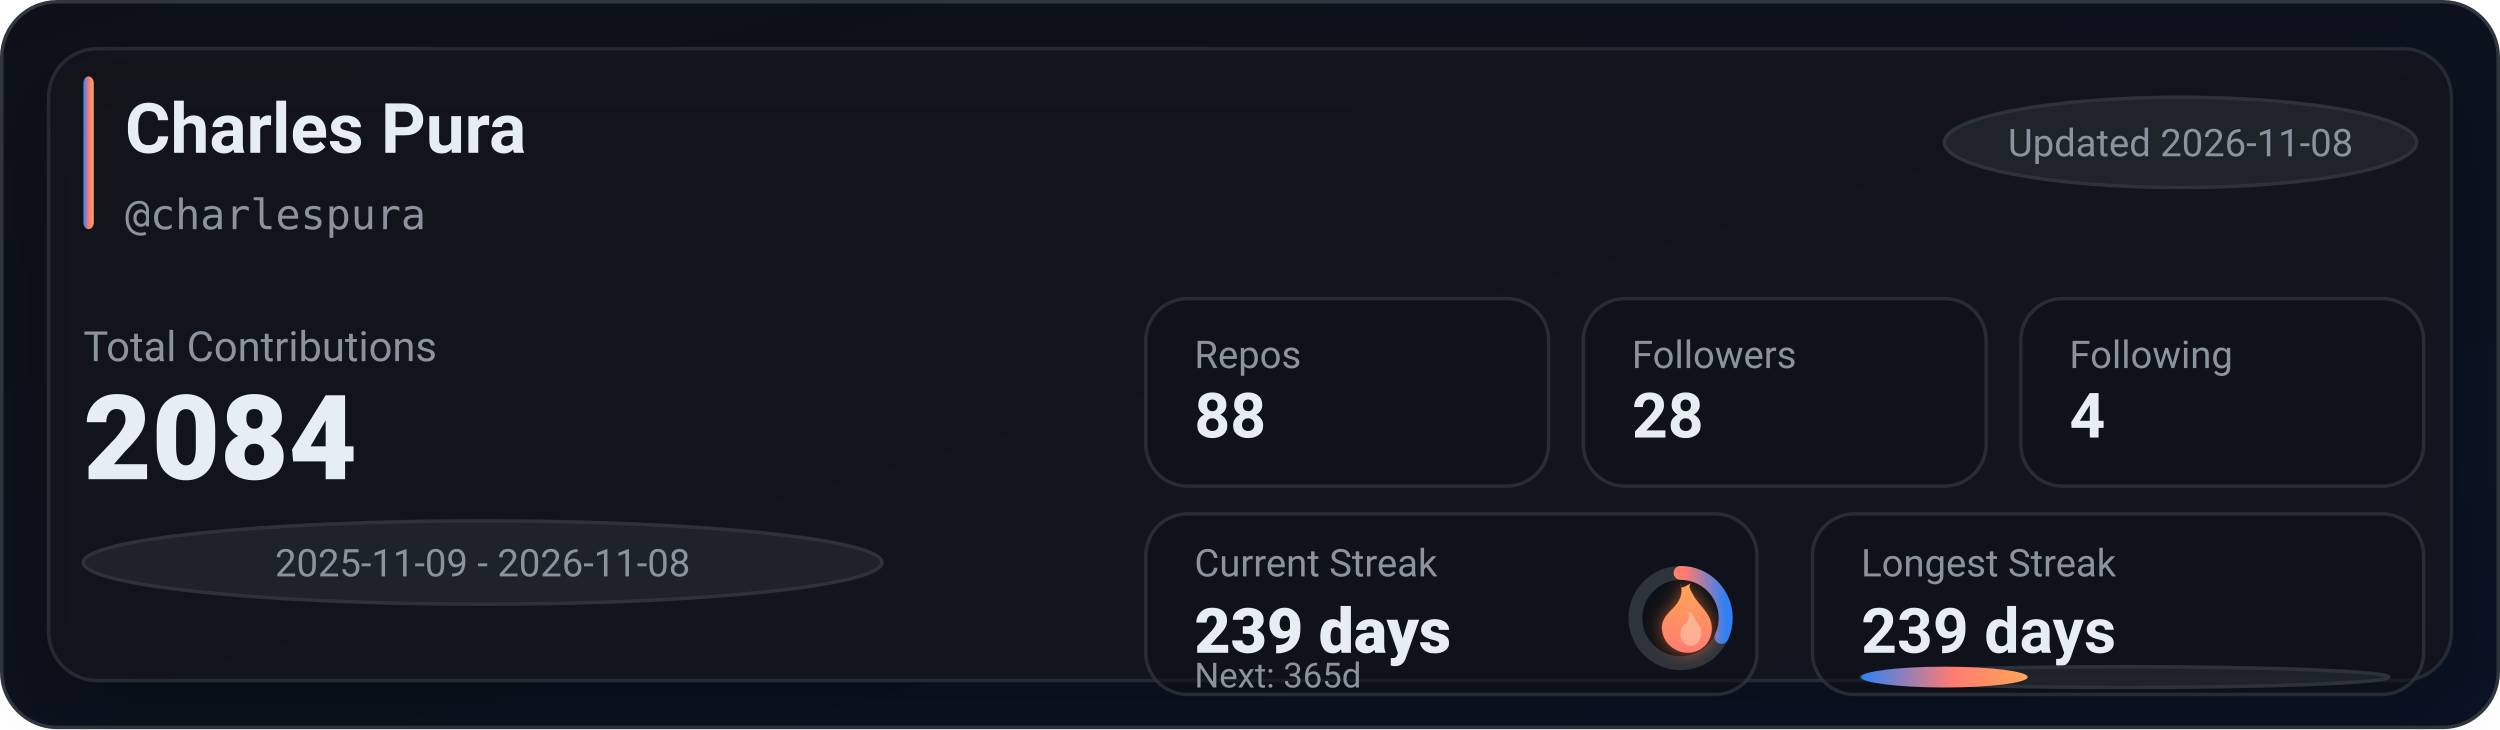
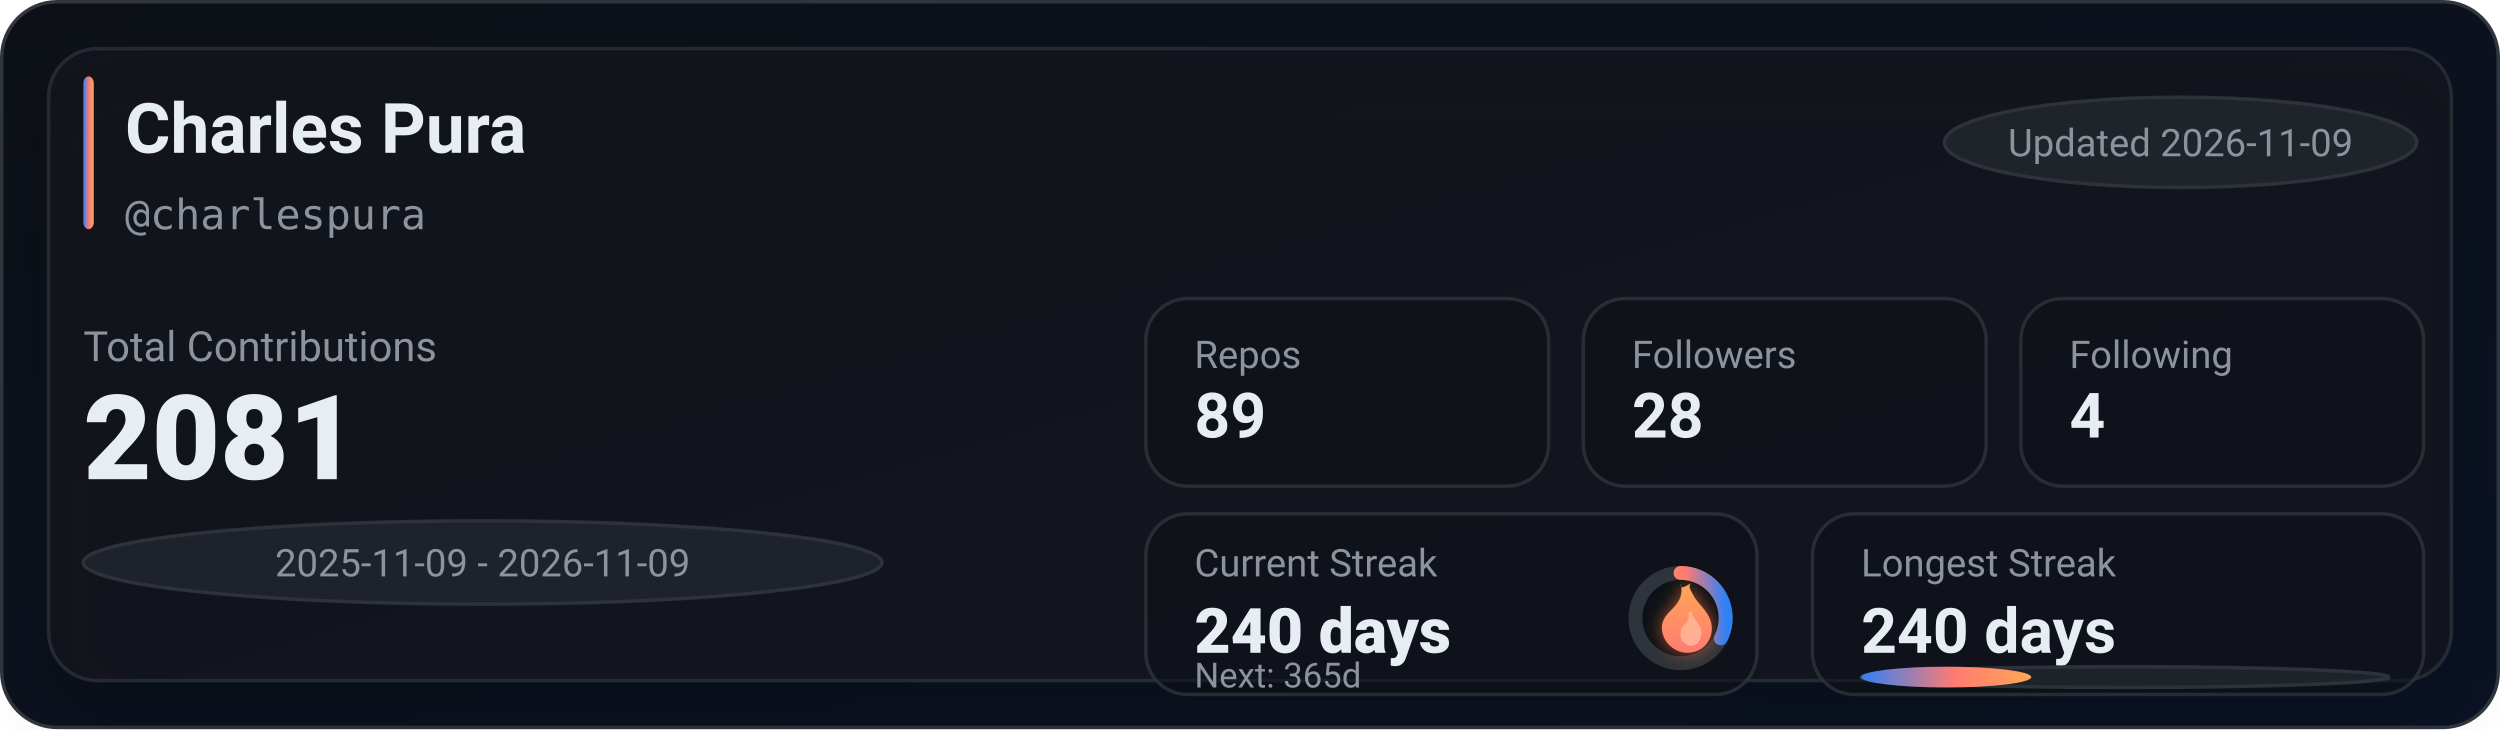
<svg xmlns="http://www.w3.org/2000/svg" width="720" height="210" viewBox="0 0 720 210" role="img" aria-label="GitHub stats for charlespura">
  <defs>
    <linearGradient id="bg" x1="0" y1="0" x2="1" y2="1">
      <stop offset="0%" stop-color="#0d1117" />
      <stop offset="100%" stop-color="#0a1224" />
    </linearGradient>
    <linearGradient id="accent" x1="0" y1="0" x2="1" y2="0">
      <stop offset="0%" stop-color="#2f81f7" />
      <stop offset="55%" stop-color="#ff7b72" />
      <stop offset="100%" stop-color="#ffa657" />
    </linearGradient>
    <linearGradient id="accentV" x1="0" y1="0" x2="0" y2="1">
      <stop offset="0%" stop-color="#ffa657" />
      <stop offset="55%" stop-color="#ff7b72" />
      <stop offset="100%" stop-color="#2f81f7" />
    </linearGradient>
    <linearGradient id="fire" x1="0" y1="0" x2="0" y2="1">
      <stop offset="0%" stop-color="#ffa657" />
      <stop offset="100%" stop-color="#ff7b72" />
    </linearGradient>
    <filter id="glow" x="-30%" y="-30%" width="160%" height="160%">
      <feGaussianBlur stdDeviation="2.5" result="blur" />
      <feColorMatrix in="blur" type="matrix" values="           1 0 0 0 0           0 0.6 0 0 0           0 0 0.2 0 0           0 0 0 0.65 0" result="colored" />
      <feMerge>
        <feMergeNode in="colored" />
        <feMergeNode in="SourceGraphic" />
      </feMerge>
    </filter>
    <filter id="softShadow" x="-30%" y="-30%" width="160%" height="160%">
      <feDropShadow dx="0" dy="10" stdDeviation="10" flood-color="#000000" flood-opacity="0.35" />
    </filter>
  </defs>
  <rect x="0.5" y="0.5" width="719" height="209" rx="16" fill="url(#bg)" stroke="#30363d" />
  <g filter="url(#softShadow)">
    <rect x="14" y="14" width="692" height="182" rx="14" fill="rgba(22,27,34,0.55)" stroke="rgba(48,54,61,0.65)" />
  </g>
  <rect x="24" y="22" width="3" height="44" rx="2" fill="url(#accent)" />
  <text x="36" y="44" fill="#e6edf3" font-family="ui-sans-serif,system-ui,-apple-system,Segoe UI,Roboto,Helvetica,Arial" font-size="20" font-weight="780">Charles Pura</text>
  <text x="36" y="66" fill="#8b949e" font-family="ui-monospace,SFMono-Regular,Menlo,Monaco,Consolas,monospace" font-size="12">@charlespura</text>
  <g transform="translate(560, 28)">
    <rect x="0" y="0" width="136" height="26" rx="999" fill="rgba(33,38,45,0.85)" stroke="rgba(48,54,61,0.9)" />
-     <text x="68" y="17" text-anchor="middle" fill="#8b949e" font-family="ui-sans-serif,system-ui,-apple-system,Segoe UI,Roboto,Helvetica,Arial" font-size="11">Updated 2026-11-08</text>
+     <text x="68" y="17" text-anchor="middle" fill="#8b949e" font-family="ui-sans-serif,system-ui,-apple-system,Segoe UI,Roboto,Helvetica,Arial" font-size="11">Updated 2026-11-09</text>
  </g>
  <text x="24" y="104" fill="#8b949e" font-family="ui-sans-serif,system-ui,-apple-system,Segoe UI,Roboto,Helvetica,Arial" font-size="12">Total Contributions</text>
-   <text x="24" y="138" fill="#e6edf3" font-family="ui-sans-serif,system-ui,-apple-system,Segoe UI,Roboto,Helvetica,Arial" font-size="34" font-weight="900">2084</text>
+   <text x="24" y="138" fill="#e6edf3" font-family="ui-sans-serif,system-ui,-apple-system,Segoe UI,Roboto,Helvetica,Arial" font-size="34" font-weight="900">2081</text>
  <g transform="translate(24, 150)">
    <rect x="0" y="0" width="230" height="24" rx="999" fill="rgba(33,38,45,0.8)" stroke="rgba(48,54,61,0.9)" />
-     <text x="115" y="16" text-anchor="middle" fill="#8b949e" font-family="ui-sans-serif,system-ui,-apple-system,Segoe UI,Roboto,Helvetica,Arial" font-size="11">2025-11-09 - 2026-11-08</text>
+     <text x="115" y="16" text-anchor="middle" fill="#8b949e" font-family="ui-sans-serif,system-ui,-apple-system,Segoe UI,Roboto,Helvetica,Arial" font-size="11">2025-11-09 - 2026-11-09</text>
  </g>
  <g transform="translate(330, 86)">
    <rect x="0" y="0" width="116" height="54" rx="12" fill="rgba(13,17,23,0.55)" stroke="rgba(48,54,61,0.75)" />
    <rect x="126" y="0" width="116" height="54" rx="12" fill="rgba(13,17,23,0.55)" stroke="rgba(48,54,61,0.75)" />
    <rect x="252" y="0" width="116" height="54" rx="12" fill="rgba(13,17,23,0.55)" stroke="rgba(48,54,61,0.75)" />
    <text x="14" y="20" fill="#8b949e" font-family="ui-sans-serif,system-ui,-apple-system,Segoe UI,Roboto,Helvetica,Arial" font-size="11">Repos</text>
-     <text x="14" y="40" fill="#e6edf3" font-family="ui-sans-serif,system-ui,-apple-system,Segoe UI,Roboto,Helvetica,Arial" font-size="18" font-weight="780">88</text>
+     <text x="14" y="40" fill="#e6edf3" font-family="ui-sans-serif,system-ui,-apple-system,Segoe UI,Roboto,Helvetica,Arial" font-size="18" font-weight="780">89</text>
    <text x="140" y="20" fill="#8b949e" font-family="ui-sans-serif,system-ui,-apple-system,Segoe UI,Roboto,Helvetica,Arial" font-size="11">Followers</text>
    <text x="140" y="40" fill="#e6edf3" font-family="ui-sans-serif,system-ui,-apple-system,Segoe UI,Roboto,Helvetica,Arial" font-size="18" font-weight="780">28</text>
    <text x="266" y="20" fill="#8b949e" font-family="ui-sans-serif,system-ui,-apple-system,Segoe UI,Roboto,Helvetica,Arial" font-size="11">Following</text>
    <text x="266" y="40" fill="#e6edf3" font-family="ui-sans-serif,system-ui,-apple-system,Segoe UI,Roboto,Helvetica,Arial" font-size="18" font-weight="780">4</text>
  </g>
  <g transform="translate(330, 148)">
    <rect x="0" y="0" width="176" height="52" rx="12" fill="rgba(13,17,23,0.55)" stroke="rgba(48,54,61,0.75)" />
    <rect x="192" y="0" width="176" height="52" rx="12" fill="rgba(13,17,23,0.55)" stroke="rgba(48,54,61,0.75)" />
    <text x="14" y="18" fill="#8b949e" font-family="ui-sans-serif,system-ui,-apple-system,Segoe UI,Roboto,Helvetica,Arial" font-size="11">Current Streak</text>
-     <text x="14" y="40" fill="#e6edf3" font-family="ui-sans-serif,system-ui,-apple-system,Segoe UI,Roboto,Helvetica,Arial" font-size="18" font-weight="860">239 days</text>
+     <text x="14" y="40" fill="#e6edf3" font-family="ui-sans-serif,system-ui,-apple-system,Segoe UI,Roboto,Helvetica,Arial" font-size="18" font-weight="860">240 days</text>
    <g transform="translate(154, 30)">
      <circle cx="0" cy="0" r="13" fill="rgba(13,17,23,0.85)" stroke="rgba(48,54,61,0.95)" stroke-width="4" />
-       <circle cx="0" cy="0" r="13" fill="none" stroke="url(#accentV)" stroke-width="4" stroke-linecap="round" stroke-dasharray="26.05 55.63" transform="rotate(-90)" />
+       <circle cx="0" cy="0" r="13" fill="none" stroke="url(#accentV)" stroke-width="4" stroke-linecap="round" stroke-dasharray="26.49 55.19" transform="rotate(-90)" />
      <g transform="translate(-10, -12)" filter="url(#glow)">
        <path d="M10 2c1 4-1 6-3 8-2 2-3 4-2 7 1 3 4 5 7 5 4 0 7-3 7-7 0-4-3-6-5-9-1-2-2-3-1-4-2 1-3 2-3 0z" fill="url(#fire)" />
        <path d="M12 10c1 2 0 3-1 4-1 1-1 2-1 3 0 2 2 3 3 3 2 0 3-2 3-4 0-2-2-3-3-6-1 1-1 1-1 0z" fill="#ffd1b3" opacity="0.55" />
      </g>
    </g>
    <text x="14" y="50" fill="#8b949e" font-family="ui-sans-serif,system-ui,-apple-system,Segoe UI,Roboto,Helvetica,Arial" font-size="10">Next: 365d</text>
    <text x="206" y="18" fill="#8b949e" font-family="ui-sans-serif,system-ui,-apple-system,Segoe UI,Roboto,Helvetica,Arial" font-size="11">Longest Streak</text>
-     <text x="206" y="40" fill="#e6edf3" font-family="ui-sans-serif,system-ui,-apple-system,Segoe UI,Roboto,Helvetica,Arial" font-size="18" font-weight="780">239 days</text>
+     <text x="206" y="40" fill="#e6edf3" font-family="ui-sans-serif,system-ui,-apple-system,Segoe UI,Roboto,Helvetica,Arial" font-size="18" font-weight="780">240 days</text>
    <rect x="206" y="44" width="152" height="6" rx="999" fill="rgba(33,38,45,0.85)" stroke="rgba(48,54,61,0.9)" />
-     <rect x="206" y="44" width="48" height="6" rx="999" fill="url(#accent)" />
+     <rect x="206" y="44" width="49" height="6" rx="999" fill="url(#accent)" />
  </g>
</svg>
